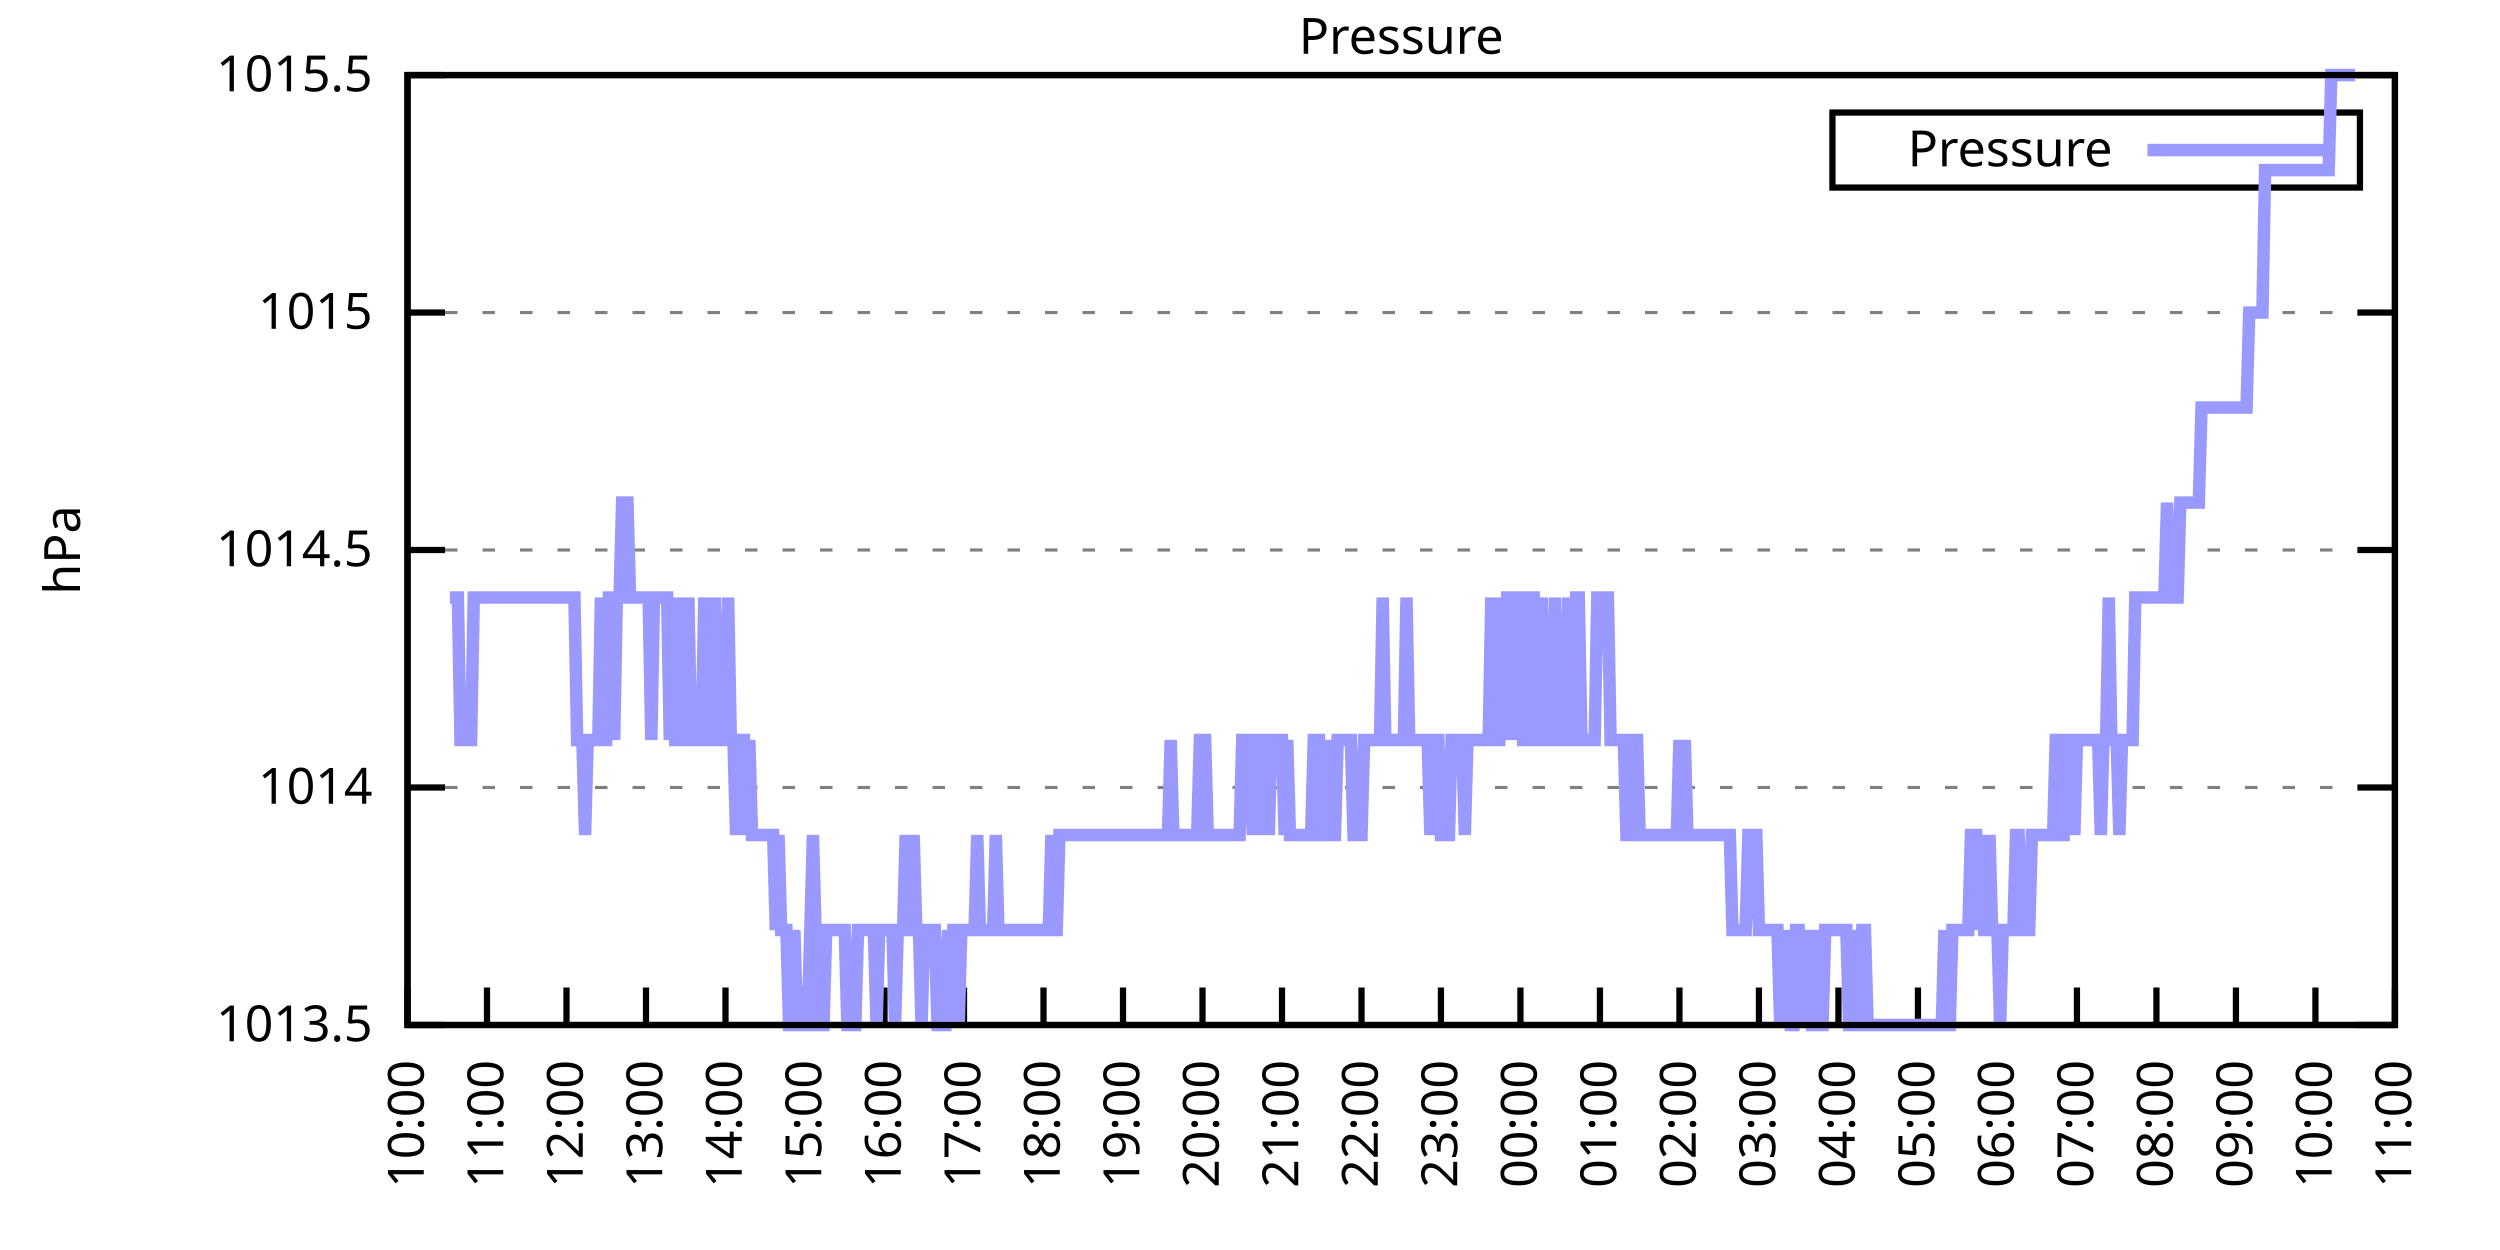
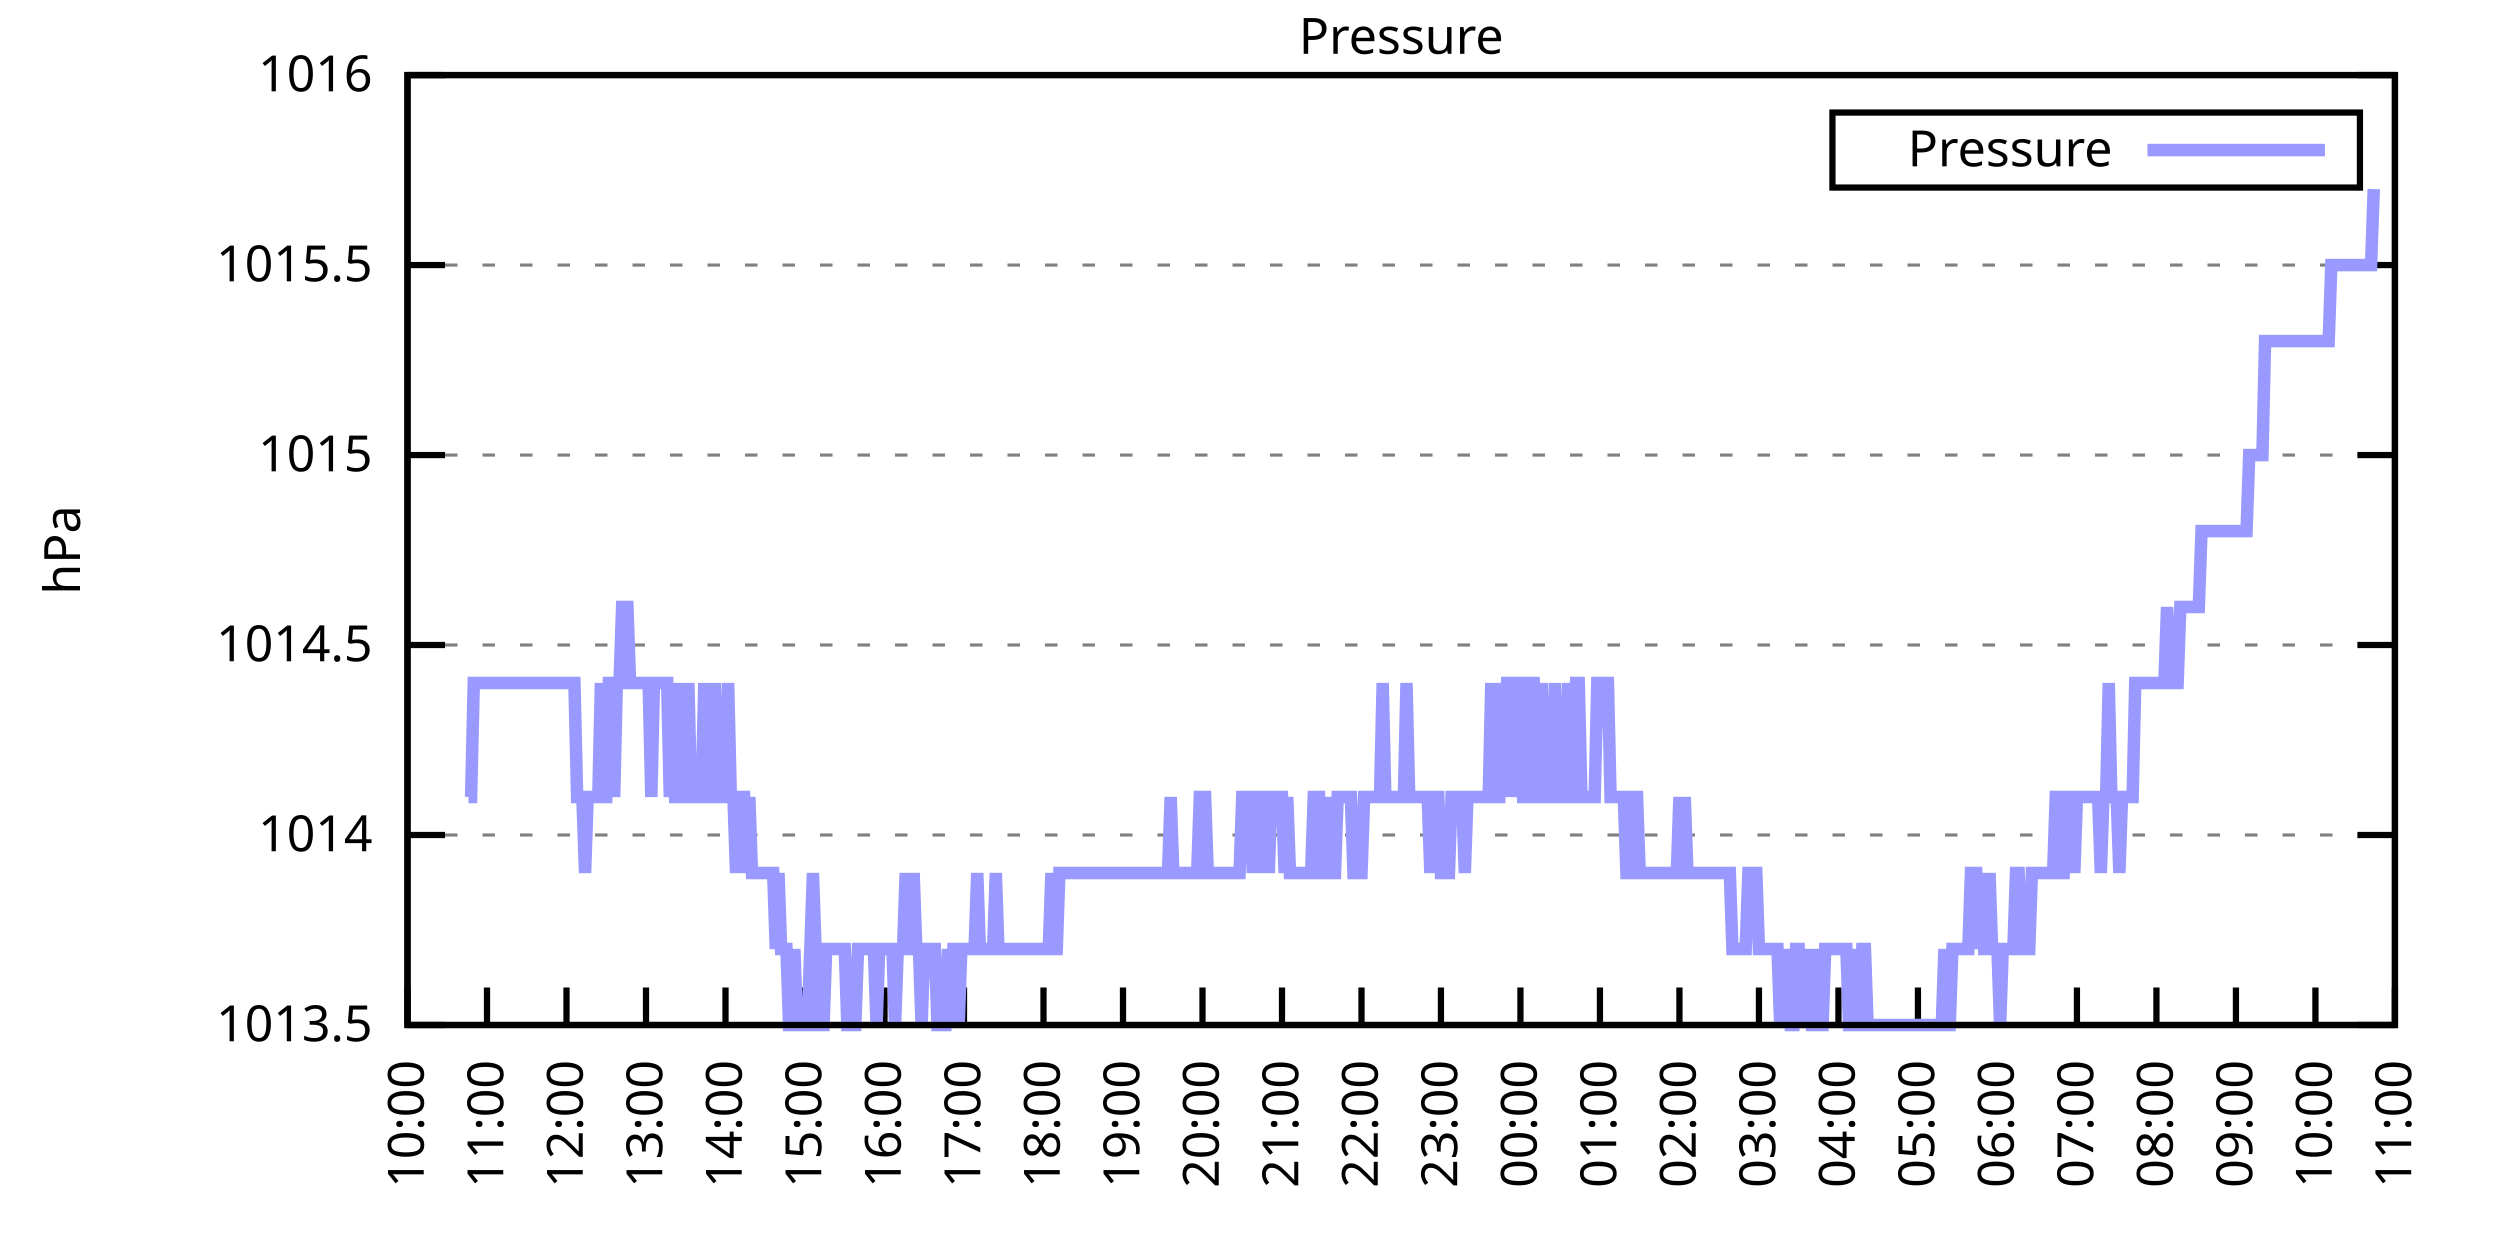
<svg xmlns="http://www.w3.org/2000/svg" xmlns:xlink="http://www.w3.org/1999/xlink" width="400" height="200" viewBox="0 0 400 200">
  <g id="gnuplot_canvas">
    <rect x="0" y="0" width="400" height="200" fill="none" />
    <defs>
      <circle id="gpDot" r="0.5" stroke-width="0.5" stroke="currentColor" />
      <path id="gpPt0" stroke-width="0.333" stroke="currentColor" d="M-1,0 h2 M0,-1 v2" />
      <path id="gpPt1" stroke-width="0.333" stroke="currentColor" d="M-1,-1 L1,1 M1,-1 L-1,1" />
      <path id="gpPt2" stroke-width="0.333" stroke="currentColor" d="M-1,0 L1,0 M0,-1 L0,1 M-1,-1 L1,1 M-1,1 L1,-1" />
      <rect id="gpPt3" stroke-width="0.333" stroke="currentColor" x="-1" y="-1" width="2" height="2" />
      <rect id="gpPt4" stroke-width="0.333" stroke="currentColor" fill="currentColor" x="-1" y="-1" width="2" height="2" />
      <circle id="gpPt5" stroke-width="0.333" stroke="currentColor" cx="0" cy="0" r="1" />
      <use xlink:href="#gpPt5" id="gpPt6" fill="currentColor" stroke="none" />
      <path id="gpPt7" stroke-width="0.333" stroke="currentColor" d="M0,-1.33 L-1.33,0.67 L1.33,0.67 z" />
      <use xlink:href="#gpPt7" id="gpPt8" fill="currentColor" stroke="none" />
      <use xlink:href="#gpPt7" id="gpPt9" stroke="currentColor" transform="rotate(180)" />
      <use xlink:href="#gpPt9" id="gpPt10" fill="currentColor" stroke="none" />
      <use xlink:href="#gpPt3" id="gpPt11" stroke="currentColor" transform="rotate(45)" />
      <use xlink:href="#gpPt11" id="gpPt12" fill="currentColor" stroke="none" />
      <path id="gpPt13" stroke-width="0.333" stroke="currentColor" d="M0,1.330 L1.265,0.411 L0.782,-1.067 L-0.782,-1.076 L-1.265,0.411 z" />
      <use xlink:href="#gpPt13" id="gpPt14" fill="currentColor" stroke="none" />
      <filter id="textbox" filterUnits="objectBoundingBox" x="0" y="0" height="1" width="1">
        <feFlood flood-color="white" flood-opacity="1" result="bgnd" />
        <feComposite in="SourceGraphic" in2="bgnd" operator="atop" />
      </filter>
      <filter id="greybox" filterUnits="objectBoundingBox" x="0" y="0" height="1" width="1">
        <feFlood flood-color="lightgrey" flood-opacity="1" result="grey" />
        <feComposite in="SourceGraphic" in2="grey" operator="atop" />
      </filter>
    </defs>
    <g fill="none" color="white" stroke="currentColor" stroke-width="1.00" stroke-linecap="butt" stroke-linejoin="miter">
</g>
    <g fill="none" color="black" stroke="currentColor" stroke-width="1.00" stroke-linecap="butt" stroke-linejoin="miter">
      <g stroke="none" shape-rendering="crispEdges">
        <polygon fill="rgb(255, 255, 255)" points="65.20,164.00 383.18,164.00 383.18,12.02 65.20,12.02 " />
      </g>
    </g>
    <g fill="none" color="black" stroke="currentColor" stroke-width="1.00" stroke-linecap="butt" stroke-linejoin="miter">
</g>
    <g fill="none" color="black" stroke="black" stroke-width="0.50" stroke-linecap="butt" stroke-linejoin="miter">
</g>
    <g fill="none" color="gray" stroke="currentColor" stroke-width="0.50" stroke-linecap="butt" stroke-linejoin="miter">
      <path stroke="gray" stroke-dasharray="2,4" class="gridline" d="M65.20,164.00 L383.19,164.00  " />
    </g>
    <g fill="none" color="gray" stroke="gray" stroke-width="1.00" stroke-linecap="butt" stroke-linejoin="miter">
</g>
    <g fill="none" color="black" stroke="currentColor" stroke-width="1.00" stroke-linecap="butt" stroke-linejoin="miter">
      <path stroke="black" d="M65.20,164.00 L71.20,164.00 M383.19,164.00 L377.19,164.00  " />
      <g transform="translate(59.60,166.60)" stroke="none" fill="black" font-family="Sans" font-size="8.00" text-anchor="end">
        <text>
          <tspan font-family="Sans"> 1013.5</tspan>
        </text>
      </g>
    </g>
    <g fill="none" color="black" stroke="currentColor" stroke-width="1.00" stroke-linecap="butt" stroke-linejoin="miter">
</g>
    <g fill="none" color="black" stroke="black" stroke-width="0.50" stroke-linecap="butt" stroke-linejoin="miter">
</g>
    <g fill="none" color="gray" stroke="currentColor" stroke-width="0.50" stroke-linecap="butt" stroke-linejoin="miter">
-       <path stroke="gray" stroke-dasharray="2,4" class="gridline" d="M65.20,126.00 L383.19,126.00  " />
-     </g>
-     <g fill="none" color="gray" stroke="gray" stroke-width="1.00" stroke-linecap="butt" stroke-linejoin="miter">
- </g>
-     <g fill="none" color="black" stroke="currentColor" stroke-width="1.00" stroke-linecap="butt" stroke-linejoin="miter">
-       <path stroke="black" d="M65.20,126.00 L71.20,126.00 M383.19,126.00 L377.19,126.00  " />
-       <g transform="translate(59.60,128.60)" stroke="none" fill="black" font-family="Sans" font-size="8.00" text-anchor="end">
+       <path stroke="gray" stroke-dasharray="2,4" class="gridline" d="M65.20,133.60 L383.19,133.60  " />
+     </g>
+     <g fill="none" color="gray" stroke="gray" stroke-width="1.00" stroke-linecap="butt" stroke-linejoin="miter">
+ </g>
+     <g fill="none" color="black" stroke="currentColor" stroke-width="1.00" stroke-linecap="butt" stroke-linejoin="miter">
+       <path stroke="black" d="M65.20,133.60 L71.20,133.60 M383.19,133.60 L377.19,133.60  " />
+       <g transform="translate(59.60,136.20)" stroke="none" fill="black" font-family="Sans" font-size="8.00" text-anchor="end">
        <text>
          <tspan font-family="Sans"> 1014</tspan>
        </text>
      </g>
    </g>
    <g fill="none" color="black" stroke="currentColor" stroke-width="1.00" stroke-linecap="butt" stroke-linejoin="miter">
</g>
    <g fill="none" color="black" stroke="black" stroke-width="0.50" stroke-linecap="butt" stroke-linejoin="miter">
</g>
    <g fill="none" color="gray" stroke="currentColor" stroke-width="0.50" stroke-linecap="butt" stroke-linejoin="miter">
-       <path stroke="gray" stroke-dasharray="2,4" class="gridline" d="M65.20,88.00 L383.19,88.00  " />
-     </g>
-     <g fill="none" color="gray" stroke="gray" stroke-width="1.00" stroke-linecap="butt" stroke-linejoin="miter">
- </g>
-     <g fill="none" color="black" stroke="currentColor" stroke-width="1.00" stroke-linecap="butt" stroke-linejoin="miter">
-       <path stroke="black" d="M65.20,88.00 L71.20,88.00 M383.19,88.00 L377.19,88.00  " />
-       <g transform="translate(59.60,90.60)" stroke="none" fill="black" font-family="Sans" font-size="8.00" text-anchor="end">
+       <path stroke="gray" stroke-dasharray="2,4" class="gridline" d="M65.20,103.20 L383.19,103.20  " />
+     </g>
+     <g fill="none" color="gray" stroke="gray" stroke-width="1.00" stroke-linecap="butt" stroke-linejoin="miter">
+ </g>
+     <g fill="none" color="black" stroke="currentColor" stroke-width="1.00" stroke-linecap="butt" stroke-linejoin="miter">
+       <path stroke="black" d="M65.20,103.20 L71.20,103.20 M383.19,103.20 L377.19,103.20  " />
+       <g transform="translate(59.60,105.80)" stroke="none" fill="black" font-family="Sans" font-size="8.00" text-anchor="end">
        <text>
          <tspan font-family="Sans"> 1014.5</tspan>
        </text>
      </g>
    </g>
    <g fill="none" color="black" stroke="currentColor" stroke-width="1.00" stroke-linecap="butt" stroke-linejoin="miter">
</g>
    <g fill="none" color="black" stroke="black" stroke-width="0.50" stroke-linecap="butt" stroke-linejoin="miter">
</g>
    <g fill="none" color="gray" stroke="currentColor" stroke-width="0.50" stroke-linecap="butt" stroke-linejoin="miter">
-       <path stroke="gray" stroke-dasharray="2,4" class="gridline" d="M65.20,50.01 L383.19,50.01  " />
-     </g>
-     <g fill="none" color="gray" stroke="gray" stroke-width="1.00" stroke-linecap="butt" stroke-linejoin="miter">
- </g>
-     <g fill="none" color="black" stroke="currentColor" stroke-width="1.00" stroke-linecap="butt" stroke-linejoin="miter">
-       <path stroke="black" d="M65.20,50.01 L71.20,50.01 M383.19,50.01 L377.19,50.01  " />
-       <g transform="translate(59.60,52.61)" stroke="none" fill="black" font-family="Sans" font-size="8.00" text-anchor="end">
+       <path stroke="gray" stroke-dasharray="2,4" class="gridline" d="M65.20,72.81 L383.19,72.81  " />
+     </g>
+     <g fill="none" color="gray" stroke="gray" stroke-width="1.00" stroke-linecap="butt" stroke-linejoin="miter">
+ </g>
+     <g fill="none" color="black" stroke="currentColor" stroke-width="1.00" stroke-linecap="butt" stroke-linejoin="miter">
+       <path stroke="black" d="M65.20,72.81 L71.20,72.81 M383.19,72.81 L377.19,72.81  " />
+       <g transform="translate(59.60,75.41)" stroke="none" fill="black" font-family="Sans" font-size="8.00" text-anchor="end">
        <text>
          <tspan font-family="Sans"> 1015</tspan>
+         </text>
+       </g>
+     </g>
+     <g fill="none" color="black" stroke="currentColor" stroke-width="1.00" stroke-linecap="butt" stroke-linejoin="miter">
+ </g>
+     <g fill="none" color="black" stroke="black" stroke-width="0.50" stroke-linecap="butt" stroke-linejoin="miter">
+ </g>
+     <g fill="none" color="gray" stroke="currentColor" stroke-width="0.50" stroke-linecap="butt" stroke-linejoin="miter">
+       <path stroke="gray" stroke-dasharray="2,4" class="gridline" d="M65.20,42.41 L383.19,42.41  " />
+     </g>
+     <g fill="none" color="gray" stroke="gray" stroke-width="1.00" stroke-linecap="butt" stroke-linejoin="miter">
+ </g>
+     <g fill="none" color="black" stroke="currentColor" stroke-width="1.00" stroke-linecap="butt" stroke-linejoin="miter">
+       <path stroke="black" d="M65.20,42.41 L71.20,42.41 M383.19,42.41 L377.19,42.41  " />
+       <g transform="translate(59.60,45.01)" stroke="none" fill="black" font-family="Sans" font-size="8.00" text-anchor="end">
+         <text>
+           <tspan font-family="Sans"> 1015.5</tspan>
        </text>
      </g>
    </g>
    <g fill="none" color="black" stroke="currentColor" stroke-width="1.00" stroke-linecap="butt" stroke-linejoin="miter">
</g>
    <g fill="none" color="black" stroke="black" stroke-width="0.50" stroke-linecap="butt" stroke-linejoin="miter">
</g>
    <g fill="none" color="gray" stroke="currentColor" stroke-width="0.50" stroke-linecap="butt" stroke-linejoin="miter">
      <path stroke="gray" stroke-dasharray="2,4" class="gridline" d="M65.20,12.01 L383.19,12.01  " />
    </g>
    <g fill="none" color="gray" stroke="gray" stroke-width="1.00" stroke-linecap="butt" stroke-linejoin="miter">
</g>
    <g fill="none" color="black" stroke="currentColor" stroke-width="1.00" stroke-linecap="butt" stroke-linejoin="miter">
      <path stroke="black" d="M65.20,12.01 L71.20,12.01 M383.19,12.01 L377.19,12.01  " />
      <g transform="translate(59.60,14.61)" stroke="none" fill="black" font-family="Sans" font-size="8.00" text-anchor="end">
        <text>
-           <tspan font-family="Sans"> 1015.5</tspan>
+           <tspan font-family="Sans"> 1016</tspan>
        </text>
      </g>
    </g>
    <g fill="none" color="black" stroke="currentColor" stroke-width="1.00" stroke-linecap="butt" stroke-linejoin="miter">
      <path stroke="black" d="M65.20,164.00 L65.20,158.00  " />
      <g transform="translate(67.80,169.60) rotate(270.00)" stroke="none" fill="black" font-family="Sans" font-size="8.00" text-anchor="end">
        <text>
          <tspan font-family="Sans">10:00</tspan>
        </text>
      </g>
    </g>
    <g fill="none" color="black" stroke="currentColor" stroke-width="1.00" stroke-linecap="butt" stroke-linejoin="miter">
      <path stroke="black" d="M77.92,164.00 L77.92,158.00  " />
      <g transform="translate(80.52,169.60) rotate(270.00)" stroke="none" fill="black" font-family="Sans" font-size="8.00" text-anchor="end">
        <text>
          <tspan font-family="Sans">11:00</tspan>
        </text>
      </g>
    </g>
    <g fill="none" color="black" stroke="currentColor" stroke-width="1.00" stroke-linecap="butt" stroke-linejoin="miter">
      <path stroke="black" d="M90.64,164.00 L90.64,158.00  " />
      <g transform="translate(93.24,169.60) rotate(270.00)" stroke="none" fill="black" font-family="Sans" font-size="8.00" text-anchor="end">
        <text>
          <tspan font-family="Sans">12:00</tspan>
        </text>
      </g>
    </g>
    <g fill="none" color="black" stroke="currentColor" stroke-width="1.00" stroke-linecap="butt" stroke-linejoin="miter">
      <path stroke="black" d="M103.36,164.00 L103.36,158.00  " />
      <g transform="translate(105.96,169.60) rotate(270.00)" stroke="none" fill="black" font-family="Sans" font-size="8.00" text-anchor="end">
        <text>
          <tspan font-family="Sans">13:00</tspan>
        </text>
      </g>
    </g>
    <g fill="none" color="black" stroke="currentColor" stroke-width="1.00" stroke-linecap="butt" stroke-linejoin="miter">
      <path stroke="black" d="M116.08,164.00 L116.08,158.00  " />
      <g transform="translate(118.68,169.60) rotate(270.00)" stroke="none" fill="black" font-family="Sans" font-size="8.00" text-anchor="end">
        <text>
          <tspan font-family="Sans">14:00</tspan>
        </text>
      </g>
    </g>
    <g fill="none" color="black" stroke="currentColor" stroke-width="1.00" stroke-linecap="butt" stroke-linejoin="miter">
      <path stroke="black" d="M128.80,164.00 L128.80,158.00  " />
      <g transform="translate(131.40,169.60) rotate(270.00)" stroke="none" fill="black" font-family="Sans" font-size="8.00" text-anchor="end">
        <text>
          <tspan font-family="Sans">15:00</tspan>
        </text>
      </g>
    </g>
    <g fill="none" color="black" stroke="currentColor" stroke-width="1.00" stroke-linecap="butt" stroke-linejoin="miter">
      <path stroke="black" d="M141.52,164.00 L141.52,158.00  " />
      <g transform="translate(144.12,169.60) rotate(270.00)" stroke="none" fill="black" font-family="Sans" font-size="8.00" text-anchor="end">
        <text>
          <tspan font-family="Sans">16:00</tspan>
        </text>
      </g>
    </g>
    <g fill="none" color="black" stroke="currentColor" stroke-width="1.00" stroke-linecap="butt" stroke-linejoin="miter">
      <path stroke="black" d="M154.24,164.00 L154.24,158.00  " />
      <g transform="translate(156.84,169.60) rotate(270.00)" stroke="none" fill="black" font-family="Sans" font-size="8.00" text-anchor="end">
        <text>
          <tspan font-family="Sans">17:00</tspan>
        </text>
      </g>
    </g>
    <g fill="none" color="black" stroke="currentColor" stroke-width="1.00" stroke-linecap="butt" stroke-linejoin="miter">
      <path stroke="black" d="M166.96,164.00 L166.96,158.00  " />
      <g transform="translate(169.56,169.60) rotate(270.00)" stroke="none" fill="black" font-family="Sans" font-size="8.00" text-anchor="end">
        <text>
          <tspan font-family="Sans">18:00</tspan>
        </text>
      </g>
    </g>
    <g fill="none" color="black" stroke="currentColor" stroke-width="1.00" stroke-linecap="butt" stroke-linejoin="miter">
      <path stroke="black" d="M179.68,164.00 L179.68,158.00  " />
      <g transform="translate(182.28,169.60) rotate(270.00)" stroke="none" fill="black" font-family="Sans" font-size="8.00" text-anchor="end">
        <text>
          <tspan font-family="Sans">19:00</tspan>
        </text>
      </g>
    </g>
    <g fill="none" color="black" stroke="currentColor" stroke-width="1.00" stroke-linecap="butt" stroke-linejoin="miter">
      <path stroke="black" d="M192.40,164.00 L192.40,158.00  " />
      <g transform="translate(195.00,169.60) rotate(270.00)" stroke="none" fill="black" font-family="Sans" font-size="8.00" text-anchor="end">
        <text>
          <tspan font-family="Sans">20:00</tspan>
        </text>
      </g>
    </g>
    <g fill="none" color="black" stroke="currentColor" stroke-width="1.00" stroke-linecap="butt" stroke-linejoin="miter">
      <path stroke="black" d="M205.12,164.00 L205.12,158.00  " />
      <g transform="translate(207.72,169.60) rotate(270.00)" stroke="none" fill="black" font-family="Sans" font-size="8.00" text-anchor="end">
        <text>
          <tspan font-family="Sans">21:00</tspan>
        </text>
      </g>
    </g>
    <g fill="none" color="black" stroke="currentColor" stroke-width="1.00" stroke-linecap="butt" stroke-linejoin="miter">
      <path stroke="black" d="M217.84,164.00 L217.84,158.00  " />
      <g transform="translate(220.44,169.60) rotate(270.00)" stroke="none" fill="black" font-family="Sans" font-size="8.00" text-anchor="end">
        <text>
          <tspan font-family="Sans">22:00</tspan>
        </text>
      </g>
    </g>
    <g fill="none" color="black" stroke="currentColor" stroke-width="1.00" stroke-linecap="butt" stroke-linejoin="miter">
      <path stroke="black" d="M230.55,164.00 L230.55,158.00  " />
      <g transform="translate(233.15,169.60) rotate(270.00)" stroke="none" fill="black" font-family="Sans" font-size="8.00" text-anchor="end">
        <text>
          <tspan font-family="Sans">23:00</tspan>
        </text>
      </g>
    </g>
    <g fill="none" color="black" stroke="currentColor" stroke-width="1.00" stroke-linecap="butt" stroke-linejoin="miter">
      <path stroke="black" d="M243.27,164.00 L243.27,158.00  " />
      <g transform="translate(245.87,169.60) rotate(270.00)" stroke="none" fill="black" font-family="Sans" font-size="8.00" text-anchor="end">
        <text>
          <tspan font-family="Sans">00:00</tspan>
        </text>
      </g>
    </g>
    <g fill="none" color="black" stroke="currentColor" stroke-width="1.00" stroke-linecap="butt" stroke-linejoin="miter">
      <path stroke="black" d="M255.99,164.00 L255.99,158.00  " />
      <g transform="translate(258.59,169.60) rotate(270.00)" stroke="none" fill="black" font-family="Sans" font-size="8.00" text-anchor="end">
        <text>
          <tspan font-family="Sans">01:00</tspan>
        </text>
      </g>
    </g>
    <g fill="none" color="black" stroke="currentColor" stroke-width="1.00" stroke-linecap="butt" stroke-linejoin="miter">
      <path stroke="black" d="M268.71,164.00 L268.71,158.00  " />
      <g transform="translate(271.31,169.60) rotate(270.00)" stroke="none" fill="black" font-family="Sans" font-size="8.00" text-anchor="end">
        <text>
          <tspan font-family="Sans">02:00</tspan>
        </text>
      </g>
    </g>
    <g fill="none" color="black" stroke="currentColor" stroke-width="1.00" stroke-linecap="butt" stroke-linejoin="miter">
      <path stroke="black" d="M281.43,164.00 L281.43,158.00  " />
      <g transform="translate(284.03,169.60) rotate(270.00)" stroke="none" fill="black" font-family="Sans" font-size="8.00" text-anchor="end">
        <text>
          <tspan font-family="Sans">03:00</tspan>
        </text>
      </g>
    </g>
    <g fill="none" color="black" stroke="currentColor" stroke-width="1.00" stroke-linecap="butt" stroke-linejoin="miter">
      <path stroke="black" d="M294.15,164.00 L294.15,158.00  " />
      <g transform="translate(296.75,169.60) rotate(270.00)" stroke="none" fill="black" font-family="Sans" font-size="8.00" text-anchor="end">
        <text>
          <tspan font-family="Sans">04:00</tspan>
        </text>
      </g>
    </g>
    <g fill="none" color="black" stroke="currentColor" stroke-width="1.00" stroke-linecap="butt" stroke-linejoin="miter">
      <path stroke="black" d="M306.87,164.00 L306.87,158.00  " />
      <g transform="translate(309.47,169.60) rotate(270.00)" stroke="none" fill="black" font-family="Sans" font-size="8.00" text-anchor="end">
        <text>
          <tspan font-family="Sans">05:00</tspan>
        </text>
      </g>
    </g>
    <g fill="none" color="black" stroke="currentColor" stroke-width="1.00" stroke-linecap="butt" stroke-linejoin="miter">
      <path stroke="black" d="M319.59,164.00 L319.59,158.00  " />
      <g transform="translate(322.19,169.60) rotate(270.00)" stroke="none" fill="black" font-family="Sans" font-size="8.00" text-anchor="end">
        <text>
          <tspan font-family="Sans">06:00</tspan>
        </text>
      </g>
    </g>
    <g fill="none" color="black" stroke="currentColor" stroke-width="1.00" stroke-linecap="butt" stroke-linejoin="miter">
      <path stroke="black" d="M332.31,164.00 L332.31,158.00  " />
      <g transform="translate(334.91,169.60) rotate(270.00)" stroke="none" fill="black" font-family="Sans" font-size="8.00" text-anchor="end">
        <text>
          <tspan font-family="Sans">07:00</tspan>
        </text>
      </g>
    </g>
    <g fill="none" color="black" stroke="currentColor" stroke-width="1.00" stroke-linecap="butt" stroke-linejoin="miter">
      <path stroke="black" d="M345.03,164.00 L345.03,158.00  " />
      <g transform="translate(347.63,169.60) rotate(270.00)" stroke="none" fill="black" font-family="Sans" font-size="8.00" text-anchor="end">
        <text>
          <tspan font-family="Sans">08:00</tspan>
        </text>
      </g>
    </g>
    <g fill="none" color="black" stroke="currentColor" stroke-width="1.00" stroke-linecap="butt" stroke-linejoin="miter">
      <path stroke="black" d="M357.75,164.00 L357.75,158.00  " />
      <g transform="translate(360.35,169.60) rotate(270.00)" stroke="none" fill="black" font-family="Sans" font-size="8.00" text-anchor="end">
        <text>
          <tspan font-family="Sans">09:00</tspan>
        </text>
      </g>
    </g>
    <g fill="none" color="black" stroke="currentColor" stroke-width="1.00" stroke-linecap="butt" stroke-linejoin="miter">
      <path stroke="black" d="M370.47,164.00 L370.47,158.00  " />
      <g transform="translate(373.07,169.60) rotate(270.00)" stroke="none" fill="black" font-family="Sans" font-size="8.00" text-anchor="end">
        <text>
          <tspan font-family="Sans">10:00</tspan>
        </text>
      </g>
    </g>
    <g fill="none" color="black" stroke="currentColor" stroke-width="1.00" stroke-linecap="butt" stroke-linejoin="miter">
      <path stroke="black" d="M383.19,164.00 L383.19,158.00  " />
      <g transform="translate(385.79,169.60) rotate(270.00)" stroke="none" fill="black" font-family="Sans" font-size="8.00" text-anchor="end">
        <text>
          <tspan font-family="Sans">11:00</tspan>
        </text>
      </g>
    </g>
    <g fill="none" color="black" stroke="currentColor" stroke-width="1.00" stroke-linecap="butt" stroke-linejoin="miter">
</g>
    <g fill="none" color="black" stroke="currentColor" stroke-width="1.00" stroke-linecap="butt" stroke-linejoin="miter">
      <path stroke="black" d="M65.20,12.01 L65.20,164.00 L383.19,164.00 L383.19,12.01 L65.20,12.01 Z  " />
    </g>
    <g fill="none" color="black" stroke="currentColor" stroke-width="1.00" stroke-linecap="butt" stroke-linejoin="miter">
</g>
    <g fill="none" color="black" stroke="currentColor" stroke-width="1.00" stroke-linecap="butt" stroke-linejoin="miter">
      <path stroke="black" d="M293.19,30.01 L293.19,18.01 L377.59,18.01 L377.59,30.01 L293.19,30.01 Z  " />
    </g>
    <g id="Pressure_plot_1">
      <g fill="none" color="white" stroke="black" stroke-width="2.00" stroke-linecap="butt" stroke-linejoin="miter">
</g>
      <g fill="none" color="black" stroke="currentColor" stroke-width="2.00" stroke-linecap="butt" stroke-linejoin="miter">
        <g transform="translate(337.99,26.61)" stroke="none" fill="black" font-family="Sans" font-size="8.00" text-anchor="end">
          <text>
            <tspan font-family="Sans">Pressure</tspan>
          </text>
        </g>
      </g>
      <g fill="none" color="black" stroke="currentColor" stroke-width="2.00" stroke-linecap="butt" stroke-linejoin="miter">
-         <path stroke="rgb(153, 153, 255)" d="M343.59,24.01 L371.99,24.01 M71.98,95.60 L72.41,95.60 L72.83,95.60 L73.26,95.60 L73.68,118.40 L74.10,118.40   L74.53,118.40 L74.95,118.40 L75.38,118.40 L75.80,95.60 L76.22,95.60 L76.65,95.60 L77.07,95.60 L77.50,95.60   L77.92,95.60 L78.34,95.60 L78.77,95.60 L79.19,95.60 L79.62,95.60 L80.04,95.60 L80.46,95.60 L80.89,95.60   L81.31,95.60 L81.74,95.60 L82.16,95.60 L82.58,95.60 L83.01,95.60 L83.43,95.60 L83.86,95.60 L84.28,95.60   L84.70,95.60 L85.13,95.60 L85.55,95.60 L85.98,95.60 L86.40,95.60 L86.82,95.60 L87.25,95.60 L87.67,95.60   L88.10,95.60 L88.52,95.60 L88.94,95.60 L89.37,95.60 L89.79,95.60 L90.22,95.60 L90.64,95.60 L91.06,95.60   L91.49,95.60 L91.91,95.60 L92.34,118.40 L92.76,118.40 L93.18,118.40 L93.61,133.60 L94.03,118.40 L94.46,118.40   L94.88,118.40 L95.30,118.40 L95.73,118.40 L96.15,95.60 L96.58,118.40 L97.00,118.40 L97.42,95.60 L97.85,95.60   L98.27,118.40 L98.69,95.60 L99.12,95.60 L99.54,80.41 L99.97,80.41 L100.39,80.41 L100.81,95.60 L101.24,95.60   L101.66,95.60 L102.09,95.60 L102.51,95.60 L102.93,95.60 L103.36,95.60 L103.78,95.60 L104.21,118.40 L104.63,95.60   L105.05,95.60 L105.48,95.60 L105.90,95.60 L106.33,95.60 L106.75,95.60 L107.17,118.40 L107.60,95.60 L108.02,118.40   L108.45,118.40 L108.87,118.40 L109.29,95.60 L109.72,118.40 L110.14,95.60 L110.57,118.40 L110.99,118.40 L111.41,118.40   L111.84,118.40 L112.26,118.40 L112.69,95.60 L113.11,118.40 L113.53,118.40 L113.96,118.40 L114.38,95.60 L114.81,118.40   L115.23,118.40 L115.65,118.40 L116.08,118.40 L116.50,95.60 L116.93,118.40 L117.35,118.40 L117.77,133.60 L118.20,118.40   L118.62,118.40 L119.05,118.40 L119.47,133.60 L119.89,118.40 L120.32,133.60 L120.74,133.60 L121.17,133.60 L121.59,133.60   L122.01,133.60 L122.44,133.60 L122.86,133.60 L123.29,133.60 L123.71,133.60 L124.13,148.80 L124.56,133.60 L124.98,148.80   L125.41,148.80 L125.83,148.80 L126.25,164.00 L126.68,164.00 L127.10,148.80 L127.53,164.00 L127.95,164.00 L128.37,164.00   L128.80,164.00 L129.22,164.00 L129.65,148.80 L130.07,133.60 L130.49,148.80 L130.92,164.00 L131.34,164.00 L131.77,164.00   L132.19,148.80 L132.61,148.80 L133.04,148.80 L133.46,148.80 L133.89,148.80 L134.31,148.80 L134.73,148.80 L135.16,148.80   L135.58,164.00 L136.01,164.00 L136.43,164.00 L136.85,164.00 L137.28,148.80 L137.70,148.80 L138.13,148.80 L138.55,148.80   L138.97,148.80 L139.40,148.80 L139.82,148.80 L140.25,164.00 L140.67,148.80 L141.09,148.80 L141.52,148.80 L141.94,148.80   L142.37,148.80 L142.79,148.80 L143.21,164.00 L143.64,148.80 L144.06,148.80 L144.49,148.80 L144.91,133.60 L145.33,148.80   L145.76,148.80 L146.18,133.60 L146.61,148.80 L147.03,148.80 L147.45,164.00 L147.88,148.80 L148.30,148.80 L148.73,148.80   L149.15,148.80 L149.57,148.80 L150.00,164.00 L150.42,164.00 L150.85,164.00 L151.27,164.00 L151.69,148.80 L152.12,164.00   L152.54,148.80 L152.97,148.80 L153.39,164.00 L153.81,148.80 L154.24,148.80 L154.66,148.80 L155.09,148.80 L155.51,148.80   L155.93,148.80 L156.36,133.60 L156.78,148.80 L157.21,148.80 L157.63,148.80 L158.05,148.80 L158.48,148.80 L158.90,148.80   L159.33,133.60 L159.75,148.80 L160.17,148.80 L160.60,148.80 L161.02,148.80 L161.44,148.80 L161.87,148.80 L162.29,148.80   L162.72,148.80 L163.14,148.80 L163.56,148.80 L163.99,148.80 L164.41,148.80 L164.84,148.80 L165.26,148.80 L165.68,148.80   L166.11,148.80 L166.53,148.80 L166.96,148.80 L167.38,148.80 L167.80,148.80 L168.23,133.60 L168.65,148.80 L169.08,148.80   L169.50,133.60 L169.92,133.60 L170.35,133.60 L170.77,133.60 L171.20,133.60 L171.62,133.60 L172.04,133.60 L172.47,133.60   L172.89,133.60 L173.32,133.60 L173.74,133.60 L174.16,133.60 L174.59,133.60 L175.01,133.60 L175.44,133.60 L175.86,133.60   L176.28,133.60 L176.71,133.60 L177.13,133.60 L177.56,133.60 L177.98,133.60 L178.40,133.60 L178.83,133.60 L179.25,133.60   L179.68,133.60 L180.10,133.60 L180.52,133.60 L180.95,133.60 L181.37,133.60 L181.80,133.60 L182.22,133.60 L182.64,133.60   L183.07,133.60 L183.49,133.60 L183.92,133.60 L184.34,133.60 L184.76,133.60 L185.19,133.60 L185.61,133.60 L186.04,133.60   L186.46,133.60 L186.88,133.60 L187.31,118.40 L187.73,133.60 L188.16,133.60 L188.58,133.60 L189.00,133.60 L189.43,133.60   L189.85,133.60 L190.28,133.60 L190.70,133.60 L191.12,133.60 L191.55,133.60 L191.97,118.40 L192.40,118.40 L192.82,118.40   L193.24,133.60 L193.67,133.60 L194.09,133.60 L194.52,133.60 L194.94,133.60 L195.36,133.60 L195.79,133.60 L196.21,133.60   L196.64,133.60 L197.06,133.60 L197.48,133.60 L197.91,133.60 L198.33,133.60 L198.76,118.40 L199.18,118.40 L199.60,118.40   L200.03,118.40 L200.45,133.60 L200.88,118.40 L201.30,118.40 L201.72,133.60 L202.15,118.40 L202.57,118.40 L203.00,133.60   L203.42,118.40 L203.84,118.40 L204.27,118.40 L204.69,118.40 L205.12,118.40 L205.54,133.60 L205.96,118.40 L206.39,133.60   L206.81,133.60 L207.24,133.60 L207.66,133.60 L208.08,133.60 L208.51,133.60 L208.93,133.60 L209.36,133.60 L209.78,133.60   L210.20,118.40 L210.63,118.40 L211.05,118.40 L211.48,133.60 L211.90,133.60 L212.32,118.40 L212.75,133.60 L213.17,133.60   L213.60,133.60 L214.02,118.40 L214.44,118.40 L214.87,118.40 L215.29,118.40 L215.72,118.40 L216.14,118.40 L216.56,133.60   L216.99,133.60 L217.41,133.60 L217.84,133.60 L218.26,118.40 L218.68,118.40 L219.11,118.40 L219.53,118.40 L219.96,118.40   L220.38,118.40 L220.80,118.40 L221.23,95.60 L221.65,118.40 L222.08,118.40 L222.50,118.40 L222.92,118.40 L223.35,118.40   L223.77,118.40 L224.20,118.40 L224.62,118.40 L225.04,95.60 L225.47,118.40 L225.89,118.40 L226.31,118.40 L226.74,118.40   L227.16,118.40 L227.59,118.40 L228.01,118.40 L228.43,118.40 L228.86,133.60 L229.28,118.40 L229.71,118.40 L230.13,118.40   L230.55,133.60 L230.98,133.60 L231.40,133.60 L231.83,133.60 L232.25,118.40 L232.67,118.40 L233.10,118.40 L233.52,118.40   L233.95,118.40 L234.37,133.60 L234.79,118.40 L235.22,118.40 L235.64,118.40 L236.07,118.40 L236.49,118.40 L236.91,118.40   L237.34,118.40 L237.76,118.40 L238.19,118.40 L238.61,95.60 L239.03,118.40 L239.46,118.40 L239.88,118.40 L240.31,95.60   L240.73,118.40 L241.15,95.60 L241.58,95.60 L242.00,95.60 L242.43,118.40 L242.85,95.60 L243.27,95.60 L243.70,118.40   L244.12,118.40 L244.55,118.40 L244.97,95.60 L245.39,95.60 L245.82,118.40 L246.24,118.40 L246.67,95.60 L247.09,118.40   L247.51,118.40 L247.94,118.40 L248.36,118.40 L248.79,95.60 L249.21,118.40 L249.63,118.40 L250.06,118.40 L250.48,118.40   L250.91,95.60 L251.33,118.40 L251.75,118.40 L252.18,95.60 L252.60,95.60 L253.03,118.40 L253.45,118.40 L253.87,118.40   L254.30,118.40 L254.72,118.40 L255.15,118.40 L255.57,95.60 L255.99,95.60 L256.42,95.60 L256.84,95.60 L257.27,95.60   L257.69,118.40 L258.11,118.40 L258.54,118.40 L258.96,118.40 L259.39,118.40 L259.81,118.40 L260.23,133.60 L260.66,133.60   L261.08,118.40 L261.51,118.40 L261.93,118.40 L262.35,133.60 L262.78,133.60 L263.20,133.60 L263.63,133.60 L264.05,133.60   L264.47,133.60 L264.90,133.60 L265.32,133.60 L265.75,133.60 L266.17,133.60 L266.59,133.60 L267.02,133.60 L267.44,133.60   L267.87,133.60 L268.29,133.60 L268.71,118.40 L269.14,133.60 L269.56,118.40 L269.99,133.60 L270.41,133.60 L270.83,133.60   L271.26,133.60 L271.68,133.60 L272.11,133.60 L272.53,133.60 L272.95,133.60 L273.38,133.60 L273.80,133.60 L274.23,133.60   L274.65,133.60 L275.07,133.60 L275.50,133.60 L275.92,133.60 L276.35,133.60 L276.77,133.60 L277.19,148.80 L277.62,148.80   L278.04,148.80 L278.47,148.80 L278.89,148.80 L279.31,148.80 L279.74,133.60 L280.16,133.60 L280.59,133.60 L281.01,133.60   L281.43,148.80 L281.86,148.80 L282.28,148.80 L282.71,148.80 L283.13,148.80 L283.55,148.80 L283.98,148.80 L284.40,148.80   L284.83,164.00 L285.25,148.80 L285.67,164.00 L286.10,148.80 L286.52,164.00 L286.95,164.00 L287.37,148.80 L287.79,148.80   L288.22,164.00 L288.64,148.80 L289.06,164.00 L289.49,148.80 L289.91,164.00 L290.34,164.00 L290.76,148.80 L291.18,164.00   L291.61,164.00 L292.03,148.80 L292.46,148.80 L292.88,148.80 L293.30,148.80 L293.73,148.80 L294.15,148.80 L294.58,148.80   L295.00,148.80 L295.42,148.80 L295.85,164.00 L296.27,164.00 L296.70,148.80 L297.12,164.00 L297.54,164.00 L297.97,148.80   L298.39,148.80 L298.82,164.00 L299.24,164.00 L299.66,164.00 L300.09,164.00 L300.51,164.00 L300.94,164.00 L301.36,164.00   L301.78,164.00 L302.21,164.00 L302.63,164.00 L303.06,164.00 L303.48,164.00 L303.90,164.00 L304.33,164.00 L304.75,164.00   L305.18,164.00 L305.60,164.00 L306.02,164.00 L306.45,164.00 L306.87,164.00 L307.30,164.00 L307.72,164.00 L308.14,164.00   L308.57,164.00 L308.99,164.00 L309.42,164.00 L309.84,164.00 L310.26,164.00 L310.69,164.00 L311.11,148.80 L311.54,164.00   L311.96,164.00 L312.38,148.80 L312.81,148.80 L313.23,148.80 L313.66,148.80 L314.08,148.80 L314.50,148.80 L314.93,148.80   L315.35,133.60 L315.78,133.60 L316.20,133.60 L316.62,148.80 L317.05,133.60 L317.47,148.80 L317.90,148.80 L318.32,133.60   L318.74,148.80 L319.17,148.80 L319.59,148.80 L320.02,164.00 L320.44,148.80 L320.86,148.80 L321.29,148.80 L321.71,148.80   L322.14,148.80 L322.56,133.60 L322.98,133.60 L323.41,148.80 L323.83,148.80 L324.26,148.80 L324.68,148.80 L325.10,133.60   L325.53,133.60 L325.95,133.60 L326.38,133.60 L326.80,133.60 L327.22,133.60 L327.65,133.60 L328.07,133.60 L328.50,133.60   L328.92,118.40 L329.34,118.40 L329.77,133.60 L330.19,133.60 L330.62,118.40 L331.04,118.40 L331.46,118.40 L331.89,133.60   L332.31,118.40 L332.74,118.40 L333.16,118.40 L333.58,118.40 L334.01,118.40 L334.43,118.40 L334.86,118.40 L335.28,118.40   L335.70,118.40 L336.13,133.60 L336.55,118.40 L336.98,118.40 L337.40,95.60 L337.82,118.40 L338.25,118.40 L338.67,118.40   L339.10,133.60 L339.52,118.40 L339.94,118.40 L340.37,118.40 L340.79,118.40 L341.22,118.40 L341.64,95.60 L342.06,95.60   L342.49,95.60 L342.91,95.60 L343.34,95.60 L343.76,95.60 L344.18,95.60 L344.61,95.60 L345.03,95.60 L345.46,95.60   L345.88,95.60 L346.30,95.60 L346.73,80.41 L347.15,95.60 L347.58,95.60 L348.00,95.60 L348.42,95.60 L348.85,80.41   L349.27,80.41 L349.70,80.41 L350.12,80.41 L350.54,80.41 L350.97,80.41 L351.39,80.41 L351.81,80.41 L352.24,65.21   L352.66,65.21 L353.09,65.21 L353.51,65.21 L353.93,65.21 L354.36,65.21 L354.78,65.21 L355.21,65.21 L355.63,65.21   L356.05,65.21 L356.48,65.21 L356.90,65.21 L357.33,65.21 L357.75,65.21 L358.17,65.21 L358.60,65.21 L359.02,65.21   L359.45,65.21 L359.87,50.01 L360.29,50.01 L360.72,50.01 L361.14,50.01 L361.57,50.01 L361.99,50.01 L362.41,27.21   L362.84,27.21 L363.26,27.21 L363.69,27.21 L364.11,27.21 L364.53,27.21 L364.96,27.21 L365.38,27.21 L365.81,27.21   L366.23,27.21 L366.65,27.21 L367.08,27.21 L367.50,27.21 L367.93,27.21 L368.35,27.21 L368.77,27.21 L369.20,27.21   L369.62,27.21 L370.05,27.21 L370.47,27.21 L370.89,27.21 L371.32,27.21 L371.74,27.21 L372.17,27.21 L372.59,27.21   L373.01,12.01 L373.44,12.01 L373.86,12.01 L374.29,12.01 L374.71,12.01 L375.13,12.01 L375.56,12.01 L375.98,12.01   L376.41,12.01 L376.83,12.01  " />
+         <path stroke="rgb(153, 153, 255)" d="M343.59,24.01 L371.99,24.01 M74.95,127.52 L75.38,127.52 L75.80,109.28 L76.22,109.28 L76.65,109.28 L77.07,109.28   L77.50,109.28 L77.92,109.28 L78.34,109.28 L78.77,109.28 L79.19,109.28 L79.62,109.28 L80.04,109.28 L80.46,109.28   L80.89,109.28 L81.31,109.28 L81.74,109.28 L82.16,109.28 L82.58,109.28 L83.01,109.28 L83.43,109.28 L83.86,109.28   L84.28,109.28 L84.70,109.28 L85.13,109.28 L85.55,109.28 L85.98,109.28 L86.40,109.28 L86.82,109.28 L87.25,109.28   L87.67,109.28 L88.10,109.28 L88.52,109.28 L88.94,109.28 L89.37,109.28 L89.79,109.28 L90.22,109.28 L90.64,109.28   L91.06,109.28 L91.49,109.28 L91.91,109.28 L92.34,127.52 L92.76,127.52 L93.18,127.52 L93.61,139.68 L94.03,127.52   L94.46,127.52 L94.88,127.52 L95.30,127.52 L95.73,127.52 L96.15,109.28 L96.58,127.52 L97.00,127.52 L97.42,109.28   L97.85,109.28 L98.27,127.52 L98.69,109.28 L99.12,109.28 L99.54,97.12 L99.97,97.12 L100.39,97.12 L100.81,109.28   L101.24,109.28 L101.66,109.28 L102.09,109.28 L102.51,109.28 L102.93,109.28 L103.36,109.28 L103.78,109.28 L104.21,127.52   L104.63,109.28 L105.05,109.28 L105.48,109.28 L105.90,109.28 L106.33,109.28 L106.75,109.28 L107.17,127.52 L107.60,109.28   L108.02,127.52 L108.45,127.52 L108.87,127.52 L109.29,109.28 L109.72,127.52 L110.14,109.28 L110.57,127.52 L110.99,127.52   L111.41,127.52 L111.84,127.52 L112.26,127.52 L112.69,109.28 L113.11,127.52 L113.53,127.52 L113.96,127.52 L114.38,109.28   L114.81,127.52 L115.23,127.52 L115.65,127.52 L116.08,127.52 L116.50,109.28 L116.93,127.52 L117.35,127.52 L117.77,139.68   L118.20,127.52 L118.62,127.52 L119.05,127.52 L119.47,139.68 L119.89,127.52 L120.32,139.68 L120.74,139.68 L121.17,139.68   L121.59,139.68 L122.01,139.68 L122.44,139.68 L122.86,139.68 L123.29,139.68 L123.71,139.68 L124.13,151.84 L124.56,139.68   L124.98,151.84 L125.41,151.84 L125.83,151.84 L126.25,164.00 L126.68,164.00 L127.10,151.84 L127.53,164.00 L127.95,164.00   L128.37,164.00 L128.80,164.00 L129.22,164.00 L129.65,151.84 L130.07,139.68 L130.49,151.84 L130.92,164.00 L131.34,164.00   L131.77,164.00 L132.19,151.84 L132.61,151.84 L133.04,151.84 L133.46,151.84 L133.89,151.84 L134.31,151.84 L134.73,151.84   L135.16,151.84 L135.58,164.00 L136.01,164.00 L136.43,164.00 L136.85,164.00 L137.28,151.84 L137.70,151.84 L138.13,151.84   L138.55,151.84 L138.97,151.84 L139.40,151.84 L139.82,151.84 L140.25,164.00 L140.67,151.84 L141.09,151.84 L141.52,151.84   L141.94,151.84 L142.37,151.84 L142.79,151.84 L143.21,164.00 L143.64,151.84 L144.06,151.84 L144.49,151.84 L144.91,139.68   L145.33,151.84 L145.76,151.84 L146.18,139.68 L146.61,151.84 L147.03,151.84 L147.45,164.00 L147.88,151.84 L148.30,151.84   L148.73,151.84 L149.15,151.84 L149.57,151.84 L150.00,164.00 L150.42,164.00 L150.85,164.00 L151.27,164.00 L151.69,151.84   L152.12,164.00 L152.54,151.84 L152.97,151.84 L153.39,164.00 L153.81,151.84 L154.24,151.84 L154.66,151.84 L155.09,151.84   L155.51,151.84 L155.93,151.84 L156.36,139.68 L156.78,151.84 L157.21,151.84 L157.63,151.84 L158.05,151.84 L158.48,151.84   L158.90,151.84 L159.33,139.68 L159.75,151.84 L160.17,151.84 L160.60,151.84 L161.02,151.84 L161.44,151.84 L161.87,151.84   L162.29,151.84 L162.72,151.84 L163.14,151.84 L163.56,151.84 L163.99,151.84 L164.41,151.84 L164.84,151.84 L165.26,151.84   L165.68,151.84 L166.11,151.84 L166.53,151.84 L166.96,151.84 L167.38,151.84 L167.80,151.84 L168.23,139.68 L168.65,151.84   L169.08,151.84 L169.50,139.68 L169.92,139.68 L170.35,139.68 L170.77,139.68 L171.20,139.68 L171.62,139.68 L172.04,139.68   L172.47,139.68 L172.89,139.68 L173.32,139.68 L173.74,139.68 L174.16,139.68 L174.59,139.68 L175.01,139.68 L175.44,139.68   L175.86,139.68 L176.28,139.68 L176.71,139.68 L177.13,139.68 L177.56,139.68 L177.98,139.68 L178.40,139.68 L178.83,139.68   L179.25,139.68 L179.68,139.68 L180.10,139.68 L180.52,139.68 L180.95,139.68 L181.37,139.68 L181.80,139.68 L182.22,139.68   L182.64,139.68 L183.07,139.68 L183.49,139.68 L183.92,139.68 L184.34,139.68 L184.76,139.68 L185.19,139.68 L185.61,139.68   L186.04,139.68 L186.46,139.68 L186.88,139.68 L187.31,127.52 L187.73,139.68 L188.16,139.68 L188.58,139.68 L189.00,139.68   L189.43,139.68 L189.85,139.68 L190.28,139.68 L190.70,139.68 L191.12,139.68 L191.55,139.68 L191.97,127.52 L192.40,127.52   L192.82,127.52 L193.24,139.68 L193.67,139.68 L194.09,139.68 L194.52,139.68 L194.94,139.68 L195.36,139.68 L195.79,139.68   L196.21,139.68 L196.64,139.68 L197.06,139.68 L197.48,139.68 L197.91,139.68 L198.33,139.68 L198.76,127.52 L199.18,127.52   L199.60,127.52 L200.03,127.52 L200.45,139.68 L200.88,127.52 L201.30,127.52 L201.72,139.68 L202.15,127.52 L202.57,127.52   L203.00,139.68 L203.42,127.52 L203.84,127.52 L204.27,127.52 L204.69,127.52 L205.12,127.52 L205.54,139.68 L205.96,127.52   L206.39,139.68 L206.81,139.68 L207.24,139.68 L207.66,139.68 L208.08,139.68 L208.51,139.68 L208.93,139.68 L209.36,139.68   L209.78,139.68 L210.20,127.52 L210.63,127.52 L211.05,127.52 L211.48,139.68 L211.90,139.68 L212.32,127.52 L212.75,139.68   L213.17,139.68 L213.60,139.68 L214.02,127.52 L214.44,127.52 L214.87,127.52 L215.29,127.52 L215.72,127.52 L216.14,127.52   L216.56,139.68 L216.99,139.68 L217.41,139.68 L217.84,139.68 L218.26,127.52 L218.68,127.52 L219.11,127.52 L219.53,127.52   L219.96,127.52 L220.38,127.52 L220.80,127.52 L221.23,109.28 L221.65,127.52 L222.08,127.52 L222.50,127.52 L222.92,127.52   L223.35,127.52 L223.77,127.52 L224.20,127.52 L224.62,127.52 L225.04,109.28 L225.47,127.52 L225.89,127.52 L226.31,127.52   L226.74,127.52 L227.16,127.52 L227.59,127.52 L228.01,127.52 L228.43,127.52 L228.86,139.68 L229.28,127.52 L229.71,127.52   L230.13,127.52 L230.55,139.68 L230.98,139.68 L231.40,139.68 L231.83,139.68 L232.25,127.52 L232.67,127.52 L233.10,127.52   L233.52,127.52 L233.95,127.52 L234.37,139.68 L234.79,127.52 L235.22,127.52 L235.64,127.52 L236.07,127.52 L236.49,127.52   L236.91,127.52 L237.34,127.52 L237.76,127.52 L238.19,127.52 L238.61,109.28 L239.03,127.52 L239.46,127.52 L239.88,127.52   L240.31,109.28 L240.73,127.52 L241.15,109.28 L241.58,109.28 L242.00,109.28 L242.43,127.52 L242.85,109.28 L243.27,109.28   L243.70,127.52 L244.12,127.52 L244.55,127.52 L244.97,109.28 L245.39,109.28 L245.82,127.52 L246.24,127.52 L246.67,109.28   L247.09,127.52 L247.51,127.52 L247.94,127.52 L248.36,127.52 L248.79,109.28 L249.21,127.52 L249.63,127.52 L250.06,127.52   L250.48,127.52 L250.91,109.28 L251.33,127.52 L251.75,127.52 L252.18,109.28 L252.60,109.28 L253.03,127.52 L253.45,127.52   L253.87,127.52 L254.30,127.52 L254.72,127.52 L255.15,127.52 L255.57,109.28 L255.99,109.28 L256.42,109.28 L256.84,109.28   L257.27,109.28 L257.69,127.52 L258.11,127.52 L258.54,127.52 L258.96,127.52 L259.39,127.52 L259.81,127.52 L260.23,139.68   L260.66,139.68 L261.08,127.52 L261.51,127.52 L261.93,127.52 L262.35,139.68 L262.78,139.68 L263.20,139.68 L263.63,139.68   L264.05,139.68 L264.47,139.68 L264.90,139.68 L265.32,139.68 L265.75,139.68 L266.17,139.68 L266.59,139.68 L267.02,139.68   L267.44,139.68 L267.87,139.68 L268.29,139.68 L268.71,127.52 L269.14,139.68 L269.56,127.52 L269.99,139.68 L270.41,139.68   L270.83,139.68 L271.26,139.68 L271.68,139.68 L272.11,139.68 L272.53,139.68 L272.95,139.68 L273.38,139.68 L273.80,139.68   L274.23,139.68 L274.65,139.68 L275.07,139.68 L275.50,139.68 L275.92,139.68 L276.35,139.68 L276.77,139.68 L277.19,151.84   L277.62,151.84 L278.04,151.84 L278.47,151.84 L278.89,151.84 L279.31,151.84 L279.74,139.68 L280.16,139.68 L280.59,139.68   L281.01,139.68 L281.43,151.84 L281.86,151.84 L282.28,151.84 L282.71,151.84 L283.13,151.84 L283.55,151.84 L283.98,151.84   L284.40,151.84 L284.83,164.00 L285.25,151.84 L285.67,164.00 L286.10,151.84 L286.52,164.00 L286.95,164.00 L287.37,151.84   L287.79,151.84 L288.22,164.00 L288.64,151.84 L289.06,164.00 L289.49,151.84 L289.91,164.00 L290.34,164.00 L290.76,151.84   L291.18,164.00 L291.61,164.00 L292.03,151.84 L292.46,151.84 L292.88,151.84 L293.30,151.84 L293.73,151.84 L294.15,151.84   L294.58,151.84 L295.00,151.84 L295.42,151.84 L295.85,164.00 L296.27,164.00 L296.70,151.84 L297.12,164.00 L297.54,164.00   L297.97,151.84 L298.39,151.84 L298.82,164.00 L299.24,164.00 L299.66,164.00 L300.09,164.00 L300.51,164.00 L300.94,164.00   L301.36,164.00 L301.78,164.00 L302.21,164.00 L302.63,164.00 L303.06,164.00 L303.48,164.00 L303.90,164.00 L304.33,164.00   L304.75,164.00 L305.18,164.00 L305.60,164.00 L306.02,164.00 L306.45,164.00 L306.87,164.00 L307.30,164.00 L307.72,164.00   L308.14,164.00 L308.57,164.00 L308.99,164.00 L309.42,164.00 L309.84,164.00 L310.26,164.00 L310.69,164.00 L311.11,151.84   L311.54,164.00 L311.96,164.00 L312.38,151.84 L312.81,151.84 L313.23,151.84 L313.66,151.84 L314.08,151.84 L314.50,151.84   L314.93,151.84 L315.35,139.68 L315.78,139.68 L316.20,139.68 L316.62,151.84 L317.05,139.68 L317.47,151.84 L317.90,151.84   L318.32,139.68 L318.74,151.84 L319.17,151.84 L319.59,151.84 L320.02,164.00 L320.44,151.84 L320.86,151.84 L321.29,151.84   L321.71,151.84 L322.14,151.84 L322.56,139.68 L322.98,139.68 L323.41,151.84 L323.83,151.84 L324.26,151.84 L324.68,151.84   L325.10,139.68 L325.53,139.68 L325.95,139.68 L326.38,139.68 L326.80,139.68 L327.22,139.68 L327.65,139.68 L328.07,139.68   L328.50,139.68 L328.92,127.52 L329.34,127.52 L329.77,139.68 L330.19,139.68 L330.62,127.52 L331.04,127.52 L331.46,127.52   L331.89,139.68 L332.31,127.52 L332.74,127.52 L333.16,127.52 L333.58,127.52 L334.01,127.52 L334.43,127.52 L334.86,127.52   L335.28,127.52 L335.70,127.52 L336.13,139.68 L336.55,127.52 L336.98,127.52 L337.40,109.28 L337.82,127.52 L338.25,127.52   L338.67,127.52 L339.10,139.68 L339.52,127.52 L339.94,127.52 L340.37,127.52 L340.79,127.52 L341.22,127.52 L341.64,109.28   L342.06,109.28 L342.49,109.28 L342.91,109.28 L343.34,109.28 L343.76,109.28 L344.18,109.28 L344.61,109.28 L345.03,109.28   L345.46,109.28 L345.88,109.28 L346.30,109.28 L346.73,97.12 L347.15,109.28 L347.58,109.28 L348.00,109.28 L348.42,109.28   L348.85,97.12 L349.27,97.12 L349.70,97.12 L350.12,97.12 L350.54,97.12 L350.97,97.12 L351.39,97.12 L351.81,97.12   L352.24,84.97 L352.66,84.97 L353.09,84.97 L353.51,84.97 L353.93,84.97 L354.36,84.97 L354.78,84.97 L355.21,84.97   L355.63,84.97 L356.05,84.97 L356.48,84.97 L356.90,84.97 L357.33,84.97 L357.75,84.97 L358.17,84.97 L358.60,84.97   L359.02,84.97 L359.45,84.97 L359.87,72.81 L360.29,72.81 L360.72,72.81 L361.14,72.81 L361.57,72.81 L361.99,72.81   L362.41,54.57 L362.84,54.57 L363.26,54.57 L363.69,54.57 L364.11,54.57 L364.53,54.57 L364.96,54.57 L365.38,54.57   L365.81,54.57 L366.23,54.57 L366.65,54.57 L367.08,54.57 L367.50,54.57 L367.93,54.57 L368.35,54.57 L368.77,54.57   L369.20,54.57 L369.62,54.57 L370.05,54.57 L370.47,54.57 L370.89,54.57 L371.32,54.57 L371.74,54.57 L372.17,54.57   L372.59,54.57 L373.01,42.41 L373.44,42.41 L373.86,42.41 L374.29,42.41 L374.71,42.41 L375.13,42.41 L375.56,42.41   L375.98,42.41 L376.41,42.41 L376.83,42.41 L377.25,42.41 L377.68,42.41 L378.10,42.41 L378.53,42.41 L378.95,42.41   L379.37,42.41 L379.80,30.25  " />
      </g>
    </g>
    <g fill="none" color="black" stroke="currentColor" stroke-width="2.00" stroke-linecap="butt" stroke-linejoin="miter">
</g>
    <g fill="none" color="black" stroke="black" stroke-width="1.00" stroke-linecap="butt" stroke-linejoin="miter">
</g>
    <g fill="none" color="black" stroke="currentColor" stroke-width="1.00" stroke-linecap="butt" stroke-linejoin="miter">
      <path stroke="black" d="M65.20,12.01 L65.20,164.00 L383.19,164.00 L383.19,12.01 L65.20,12.01 Z  " />
      <g transform="translate(12.80,88.01) rotate(270.00)" stroke="none" fill="black" font-family="Sans" font-size="8.00" text-anchor="middle">
        <text>
          <tspan font-family="Sans">hPa</tspan>
        </text>
      </g>
    </g>
    <g fill="none" color="black" stroke="currentColor" stroke-width="1.00" stroke-linecap="butt" stroke-linejoin="miter">
</g>
    <g fill="none" color="black" stroke="currentColor" stroke-width="1.00" stroke-linecap="butt" stroke-linejoin="miter">
      <g transform="translate(224.19,8.61)" stroke="none" fill="black" font-family="Sans" font-size="8.00" text-anchor="middle">
        <text>
          <tspan font-family="Sans">Pressure</tspan>
        </text>
      </g>
    </g>
    <g fill="none" color="black" stroke="currentColor" stroke-width="1.00" stroke-linecap="butt" stroke-linejoin="miter">
</g>
  </g>
</svg>
